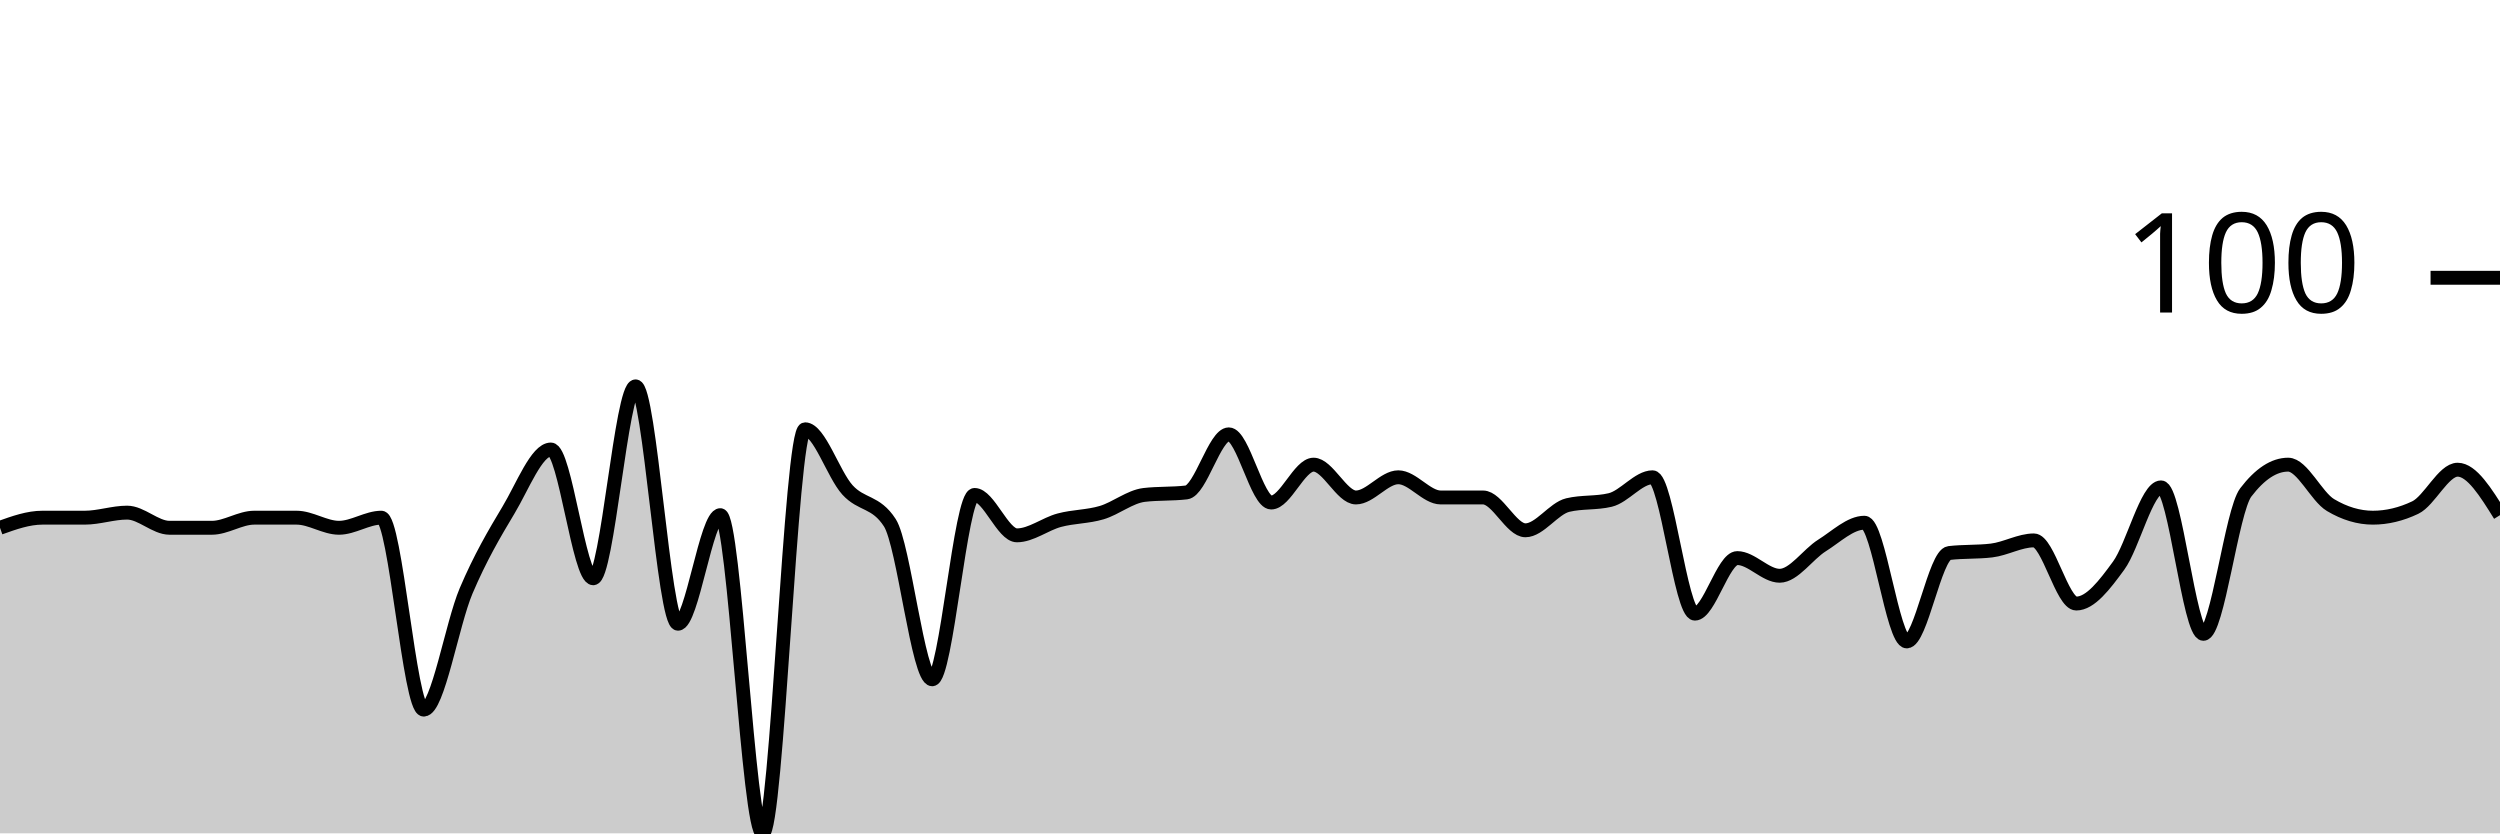
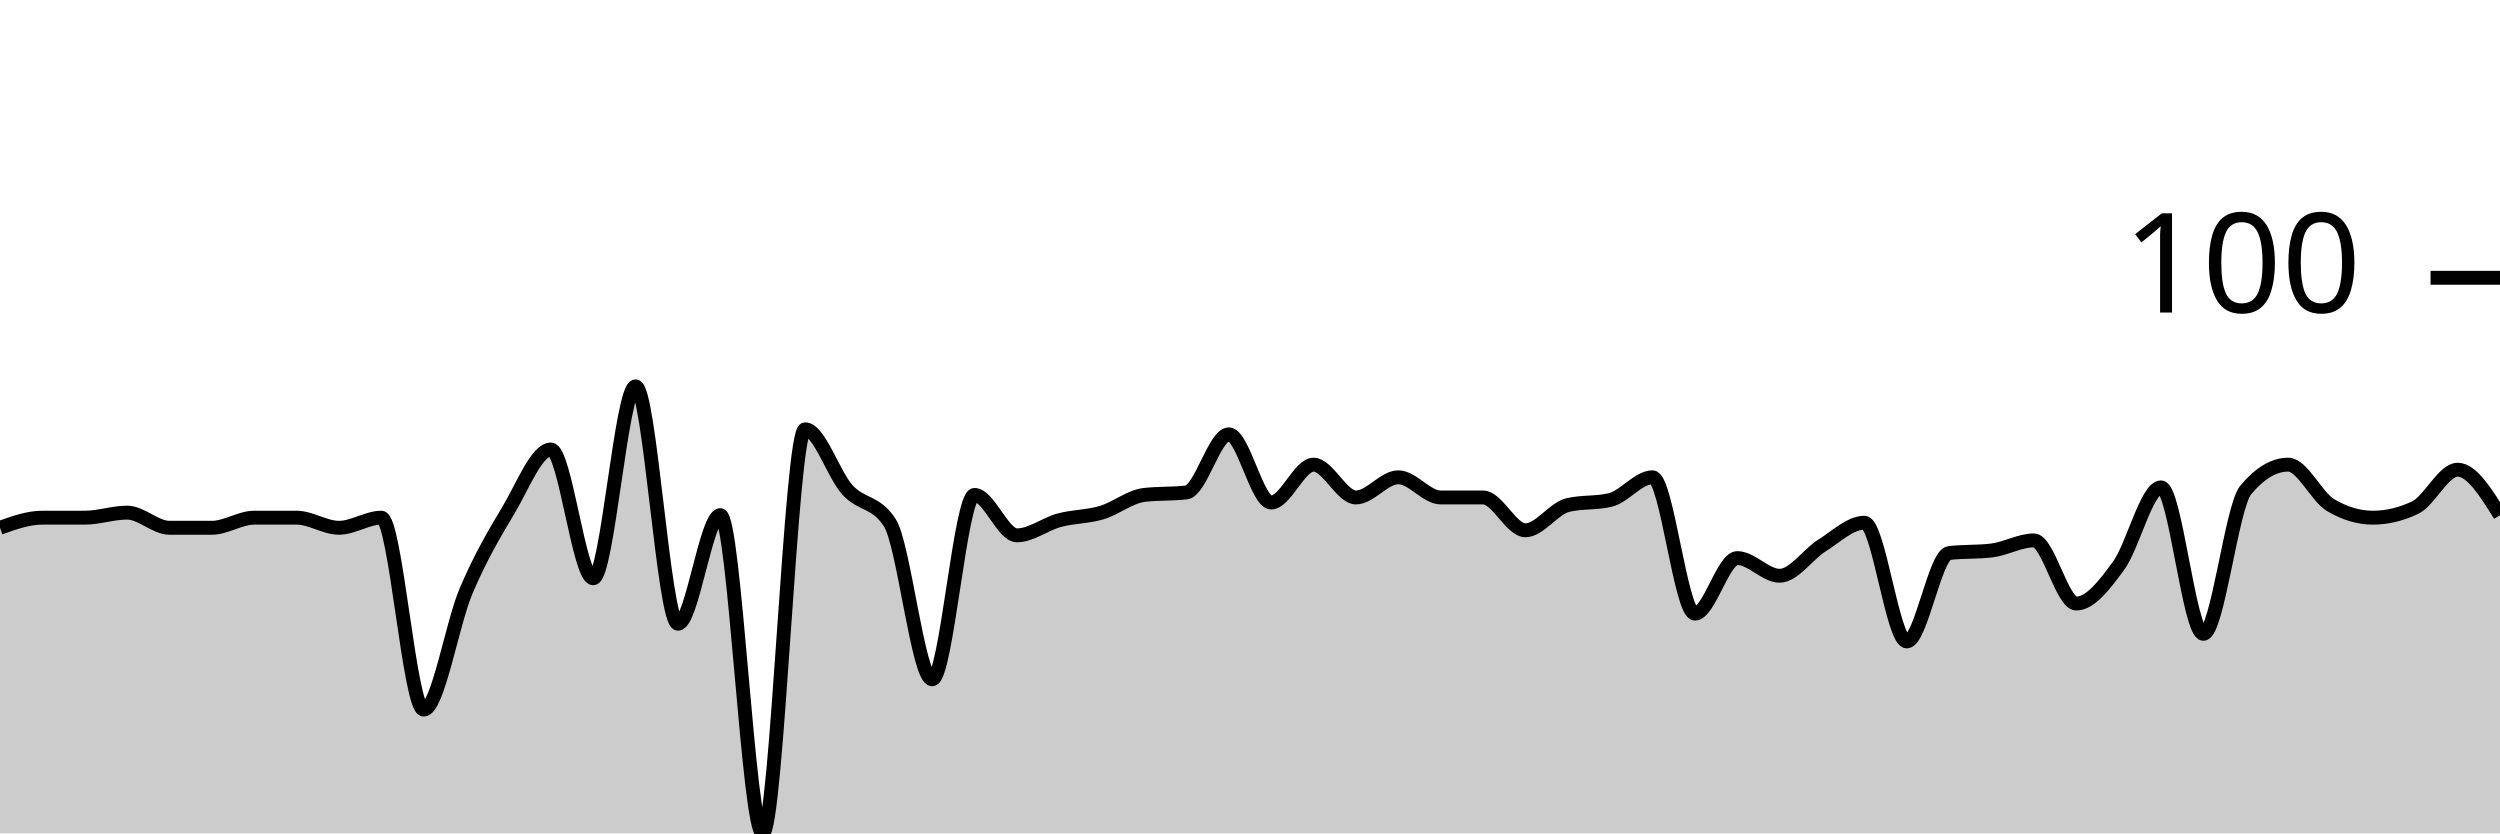
<svg xmlns="http://www.w3.org/2000/svg" viewBox="0 0 180 60">
  <g transform="translate(0,20)">
-     <path class="area" fill="rgba(0, 0, 0, 0.2)" d="M0,18C1.017,17.636,2.034,17.273,3.051,17.273C4.068,17.273,5.085,17.273,6.102,17.273C7.119,17.273,8.136,16.909,9.153,16.909C10.169,16.909,11.186,18,12.203,18C13.22,18,14.237,18,15.254,18C16.271,18,17.288,17.273,18.305,17.273C19.322,17.273,20.339,17.273,21.356,17.273C22.373,17.273,23.39,18,24.407,18C25.424,18,26.441,17.273,27.458,17.273C28.475,17.273,29.492,31.091,30.508,31.091C31.525,31.091,32.542,24.939,33.559,22.545C34.576,20.152,35.593,18.424,36.61,16.727C37.627,15.03,38.644,12.364,39.661,12.364C40.678,12.364,41.695,21.636,42.712,21.636C43.729,21.636,44.746,7.818,45.763,7.818C46.78,7.818,47.797,24.909,48.814,24.909C49.831,24.909,50.847,17.091,51.864,17.091C52.881,17.091,53.898,40,54.915,40C55.932,40,56.949,10.909,57.966,10.909C58.983,10.909,60,14.152,61.017,15.273C62.034,16.394,63.051,16.061,64.068,17.636C65.085,19.212,66.102,28.909,67.119,28.909C68.136,28.909,69.153,15.636,70.169,15.636C71.186,15.636,72.203,18.545,73.22,18.545C74.237,18.545,75.254,17.727,76.271,17.455C77.288,17.182,78.305,17.212,79.322,16.909C80.339,16.606,81.356,15.758,82.373,15.636C83.39,15.515,84.407,15.576,85.424,15.455C86.441,15.333,87.458,11.273,88.475,11.273C89.492,11.273,90.508,16.182,91.525,16.182C92.542,16.182,93.559,13.455,94.576,13.455C95.593,13.455,96.61,15.818,97.627,15.818C98.644,15.818,99.661,14.364,100.678,14.364C101.695,14.364,102.712,15.818,103.729,15.818C104.746,15.818,105.763,15.818,106.78,15.818C107.797,15.818,108.814,18.182,109.831,18.182C110.847,18.182,111.864,16.606,112.881,16.364C113.898,16.121,114.915,16.242,115.932,16C116.949,15.758,117.966,14.364,118.983,14.364C120,14.364,121.017,24.182,122.034,24.182C123.051,24.182,124.068,20.182,125.085,20.182C126.102,20.182,127.119,21.455,128.136,21.455C129.153,21.455,130.169,19.909,131.186,19.273C132.203,18.636,133.22,17.636,134.237,17.636C135.254,17.636,136.271,26.182,137.288,26.182C138.305,26.182,139.322,19.939,140.339,19.818C141.356,19.697,142.373,19.758,143.39,19.636C144.407,19.515,145.424,18.909,146.441,18.909C147.458,18.909,148.475,23.455,149.492,23.455C150.508,23.455,151.525,22.121,152.542,20.727C153.559,19.333,154.576,15.091,155.593,15.091C156.61,15.091,157.627,25.636,158.644,25.636C159.661,25.636,160.678,16.788,161.695,15.455C162.712,14.121,163.729,13.455,164.746,13.455C165.763,13.455,166.78,15.758,167.797,16.364C168.814,16.97,169.831,17.273,170.847,17.273C171.864,17.273,172.881,17.03,173.898,16.545C174.915,16.061,175.932,13.818,176.949,13.818C177.966,13.818,178.983,15.455,180,17.091L180,40C178.983,40,177.966,40,176.949,40C175.932,40,174.915,40,173.898,40C172.881,40,171.864,40,170.847,40C169.831,40,168.814,40,167.797,40C166.78,40,165.763,40,164.746,40C163.729,40,162.712,40,161.695,40C160.678,40,159.661,40,158.644,40C157.627,40,156.61,40,155.593,40C154.576,40,153.559,40,152.542,40C151.525,40,150.508,40,149.492,40C148.475,40,147.458,40,146.441,40C145.424,40,144.407,40,143.39,40C142.373,40,141.356,40,140.339,40C139.322,40,138.305,40,137.288,40C136.271,40,135.254,40,134.237,40C133.22,40,132.203,40,131.186,40C130.169,40,129.153,40,128.136,40C127.119,40,126.102,40,125.085,40C124.068,40,123.051,40,122.034,40C121.017,40,120,40,118.983,40C117.966,40,116.949,40,115.932,40C114.915,40,113.898,40,112.881,40C111.864,40,110.847,40,109.831,40C108.814,40,107.797,40,106.78,40C105.763,40,104.746,40,103.729,40C102.712,40,101.695,40,100.678,40C99.661,40,98.644,40,97.627,40C96.61,40,95.593,40,94.576,40C93.559,40,92.542,40,91.525,40C90.508,40,89.492,40,88.475,40C87.458,40,86.441,40,85.424,40C84.407,40,83.39,40,82.373,40C81.356,40,80.339,40,79.322,40C78.305,40,77.288,40,76.271,40C75.254,40,74.237,40,73.22,40C72.203,40,71.186,40,70.169,40C69.153,40,68.136,40,67.119,40C66.102,40,65.085,40,64.068,40C63.051,40,62.034,40,61.017,40C60,40,58.983,40,57.966,40C56.949,40,55.932,40,54.915,40C53.898,40,52.881,40,51.864,40C50.847,40,49.831,40,48.814,40C47.797,40,46.78,40,45.763,40C44.746,40,43.729,40,42.712,40C41.695,40,40.678,40,39.661,40C38.644,40,37.627,40,36.61,40C35.593,40,34.576,40,33.559,40C32.542,40,31.525,40,30.508,40C29.492,40,28.475,40,27.458,40C26.441,40,25.424,40,24.407,40C23.39,40,22.373,40,21.356,40C20.339,40,19.322,40,18.305,40C17.288,40,16.271,40,15.254,40C14.237,40,13.22,40,12.203,40C11.186,40,10.169,40,9.153,40C8.136,40,7.119,40,6.102,40C5.085,40,4.068,40,3.051,40C2.034,40,1.017,40,0,40Z" />
-     <path class="line" stroke="black" fill="none" d="M0,18C1.017,17.636,2.034,17.273,3.051,17.273C4.068,17.273,5.085,17.273,6.102,17.273C7.119,17.273,8.136,16.909,9.153,16.909C10.169,16.909,11.186,18,12.203,18C13.22,18,14.237,18,15.254,18C16.271,18,17.288,17.273,18.305,17.273C19.322,17.273,20.339,17.273,21.356,17.273C22.373,17.273,23.39,18,24.407,18C25.424,18,26.441,17.273,27.458,17.273C28.475,17.273,29.492,31.091,30.508,31.091C31.525,31.091,32.542,24.939,33.559,22.545C34.576,20.152,35.593,18.424,36.61,16.727C37.627,15.03,38.644,12.364,39.661,12.364C40.678,12.364,41.695,21.636,42.712,21.636C43.729,21.636,44.746,7.818,45.763,7.818C46.78,7.818,47.797,24.909,48.814,24.909C49.831,24.909,50.847,17.091,51.864,17.091C52.881,17.091,53.898,40,54.915,40C55.932,40,56.949,10.909,57.966,10.909C58.983,10.909,60,14.152,61.017,15.273C62.034,16.394,63.051,16.061,64.068,17.636C65.085,19.212,66.102,28.909,67.119,28.909C68.136,28.909,69.153,15.636,70.169,15.636C71.186,15.636,72.203,18.545,73.22,18.545C74.237,18.545,75.254,17.727,76.271,17.455C77.288,17.182,78.305,17.212,79.322,16.909C80.339,16.606,81.356,15.758,82.373,15.636C83.39,15.515,84.407,15.576,85.424,15.455C86.441,15.333,87.458,11.273,88.475,11.273C89.492,11.273,90.508,16.182,91.525,16.182C92.542,16.182,93.559,13.455,94.576,13.455C95.593,13.455,96.61,15.818,97.627,15.818C98.644,15.818,99.661,14.364,100.678,14.364C101.695,14.364,102.712,15.818,103.729,15.818C104.746,15.818,105.763,15.818,106.78,15.818C107.797,15.818,108.814,18.182,109.831,18.182C110.847,18.182,111.864,16.606,112.881,16.364C113.898,16.121,114.915,16.242,115.932,16C116.949,15.758,117.966,14.364,118.983,14.364C120,14.364,121.017,24.182,122.034,24.182C123.051,24.182,124.068,20.182,125.085,20.182C126.102,20.182,127.119,21.455,128.136,21.455C129.153,21.455,130.169,19.909,131.186,19.273C132.203,18.636,133.22,17.636,134.237,17.636C135.254,17.636,136.271,26.182,137.288,26.182C138.305,26.182,139.322,19.939,140.339,19.818C141.356,19.697,142.373,19.758,143.39,19.636C144.407,19.515,145.424,18.909,146.441,18.909C147.458,18.909,148.475,23.455,149.492,23.455C150.508,23.455,151.525,22.121,152.542,20.727C153.559,19.333,154.576,15.091,155.593,15.091C156.61,15.091,157.627,25.636,158.644,25.636C159.661,25.636,160.678,16.788,161.695,15.455C162.712,14.121,163.729,13.455,164.746,13.455C165.763,13.455,166.78,15.758,167.797,16.364C168.814,16.97,169.831,17.273,170.847,17.273C171.864,17.273,172.881,17.03,173.898,16.545C174.915,16.061,175.932,13.818,176.949,13.818C177.966,13.818,178.983,15.455,180,17.091" />
+     <path class="area" fill="rgba(0, 0, 0, 0.2)" d="M0,18C1.017,17.636,2.034,17.273,3.051,17.273C4.068,17.273,5.085,17.273,6.102,17.273C7.119,17.273,8.136,16.909,9.153,16.909C10.169,16.909,11.186,18,12.203,18C13.22,18,14.237,18,15.254,18C16.271,18,17.288,17.273,18.305,17.273C19.322,17.273,20.339,17.273,21.356,17.273C22.373,17.273,23.39,18,24.407,18C25.424,18,26.441,17.273,27.458,17.273C28.475,17.273,29.492,31.091,30.508,31.091C31.525,31.091,32.542,24.939,33.559,22.545C34.576,20.152,35.593,18.424,36.61,16.727C37.627,15.03,38.644,12.364,39.661,12.364C40.678,12.364,41.695,21.636,42.712,21.636C43.729,21.636,44.746,7.818,45.763,7.818C46.78,7.818,47.797,24.909,48.814,24.909C49.831,24.909,50.847,17.091,51.864,17.091C52.881,17.091,53.898,40,54.915,40C55.932,40,56.949,10.909,57.966,10.909C58.983,10.909,60,14.152,61.017,15.273C62.034,16.394,63.051,16.061,64.068,17.636C65.085,19.212,66.102,28.909,67.119,28.909C68.136,28.909,69.153,15.636,70.169,15.636C71.186,15.636,72.203,18.545,73.22,18.545C74.237,18.545,75.254,17.727,76.271,17.455C77.288,17.182,78.305,17.212,79.322,16.909C80.339,16.606,81.356,15.758,82.373,15.636C83.39,15.515,84.407,15.576,85.424,15.455C86.441,15.333,87.458,11.273,88.475,11.273C89.492,11.273,90.508,16.182,91.525,16.182C92.542,16.182,93.559,13.455,94.576,13.455C95.593,13.455,96.61,15.818,97.627,15.818C98.644,15.818,99.661,14.364,100.678,14.364C101.695,14.364,102.712,15.818,103.729,15.818C104.746,15.818,105.763,15.818,106.78,15.818C107.797,15.818,108.814,18.182,109.831,18.182C110.847,18.182,111.864,16.606,112.881,16.364C113.898,16.121,114.915,16.242,115.932,16C116.949,15.758,117.966,14.364,118.983,14.364C120,14.364,121.017,24.182,122.034,24.182C123.051,24.182,124.068,20.182,125.085,20.182C126.102,20.182,127.119,21.455,128.136,21.455C129.153,21.455,130.169,19.909,131.186,19.273C132.203,18.636,133.22,17.636,134.237,17.636C135.254,17.636,136.271,26.182,137.288,26.182C138.305,26.182,139.322,19.939,140.339,19.818C141.356,19.697,142.373,19.758,143.39,19.636C144.407,19.515,145.424,18.909,146.441,18.909C147.458,18.909,148.475,23.455,149.492,23.455C150.508,23.455,151.525,22.121,152.542,20.727C153.559,19.333,154.576,15.091,155.593,15.091C156.61,15.091,157.627,25.636,158.644,25.636C159.661,25.636,160.678,16.485,161.695,15.273C162.712,14.061,163.729,13.455,164.746,13.455C165.763,13.455,166.78,15.758,167.797,16.364C168.814,16.97,169.831,17.273,170.847,17.273C171.864,17.273,172.881,17.03,173.898,16.545C174.915,16.061,175.932,13.818,176.949,13.818C177.966,13.818,178.983,15.455,180,17.091L180,40C178.983,40,177.966,40,176.949,40C175.932,40,174.915,40,173.898,40C172.881,40,171.864,40,170.847,40C169.831,40,168.814,40,167.797,40C166.78,40,165.763,40,164.746,40C163.729,40,162.712,40,161.695,40C160.678,40,159.661,40,158.644,40C157.627,40,156.61,40,155.593,40C154.576,40,153.559,40,152.542,40C151.525,40,150.508,40,149.492,40C148.475,40,147.458,40,146.441,40C145.424,40,144.407,40,143.39,40C142.373,40,141.356,40,140.339,40C139.322,40,138.305,40,137.288,40C136.271,40,135.254,40,134.237,40C133.22,40,132.203,40,131.186,40C130.169,40,129.153,40,128.136,40C127.119,40,126.102,40,125.085,40C124.068,40,123.051,40,122.034,40C121.017,40,120,40,118.983,40C117.966,40,116.949,40,115.932,40C114.915,40,113.898,40,112.881,40C111.864,40,110.847,40,109.831,40C108.814,40,107.797,40,106.78,40C105.763,40,104.746,40,103.729,40C102.712,40,101.695,40,100.678,40C99.661,40,98.644,40,97.627,40C96.61,40,95.593,40,94.576,40C93.559,40,92.542,40,91.525,40C90.508,40,89.492,40,88.475,40C87.458,40,86.441,40,85.424,40C84.407,40,83.39,40,82.373,40C81.356,40,80.339,40,79.322,40C78.305,40,77.288,40,76.271,40C75.254,40,74.237,40,73.22,40C72.203,40,71.186,40,70.169,40C69.153,40,68.136,40,67.119,40C66.102,40,65.085,40,64.068,40C63.051,40,62.034,40,61.017,40C60,40,58.983,40,57.966,40C56.949,40,55.932,40,54.915,40C53.898,40,52.881,40,51.864,40C50.847,40,49.831,40,48.814,40C47.797,40,46.78,40,45.763,40C44.746,40,43.729,40,42.712,40C41.695,40,40.678,40,39.661,40C38.644,40,37.627,40,36.61,40C35.593,40,34.576,40,33.559,40C32.542,40,31.525,40,30.508,40C29.492,40,28.475,40,27.458,40C26.441,40,25.424,40,24.407,40C23.39,40,22.373,40,21.356,40C20.339,40,19.322,40,18.305,40C17.288,40,16.271,40,15.254,40C14.237,40,13.22,40,12.203,40C11.186,40,10.169,40,9.153,40C8.136,40,7.119,40,6.102,40C5.085,40,4.068,40,3.051,40C2.034,40,1.017,40,0,40Z" />
+     <path class="line" stroke="black" fill="none" d="M0,18C1.017,17.636,2.034,17.273,3.051,17.273C4.068,17.273,5.085,17.273,6.102,17.273C7.119,17.273,8.136,16.909,9.153,16.909C10.169,16.909,11.186,18,12.203,18C13.22,18,14.237,18,15.254,18C16.271,18,17.288,17.273,18.305,17.273C19.322,17.273,20.339,17.273,21.356,17.273C22.373,17.273,23.39,18,24.407,18C25.424,18,26.441,17.273,27.458,17.273C28.475,17.273,29.492,31.091,30.508,31.091C31.525,31.091,32.542,24.939,33.559,22.545C34.576,20.152,35.593,18.424,36.61,16.727C37.627,15.03,38.644,12.364,39.661,12.364C40.678,12.364,41.695,21.636,42.712,21.636C43.729,21.636,44.746,7.818,45.763,7.818C46.78,7.818,47.797,24.909,48.814,24.909C49.831,24.909,50.847,17.091,51.864,17.091C52.881,17.091,53.898,40,54.915,40C55.932,40,56.949,10.909,57.966,10.909C58.983,10.909,60,14.152,61.017,15.273C62.034,16.394,63.051,16.061,64.068,17.636C65.085,19.212,66.102,28.909,67.119,28.909C68.136,28.909,69.153,15.636,70.169,15.636C71.186,15.636,72.203,18.545,73.22,18.545C74.237,18.545,75.254,17.727,76.271,17.455C77.288,17.182,78.305,17.212,79.322,16.909C80.339,16.606,81.356,15.758,82.373,15.636C83.39,15.515,84.407,15.576,85.424,15.455C86.441,15.333,87.458,11.273,88.475,11.273C89.492,11.273,90.508,16.182,91.525,16.182C92.542,16.182,93.559,13.455,94.576,13.455C95.593,13.455,96.61,15.818,97.627,15.818C98.644,15.818,99.661,14.364,100.678,14.364C101.695,14.364,102.712,15.818,103.729,15.818C104.746,15.818,105.763,15.818,106.78,15.818C107.797,15.818,108.814,18.182,109.831,18.182C110.847,18.182,111.864,16.606,112.881,16.364C113.898,16.121,114.915,16.242,115.932,16C116.949,15.758,117.966,14.364,118.983,14.364C120,14.364,121.017,24.182,122.034,24.182C123.051,24.182,124.068,20.182,125.085,20.182C126.102,20.182,127.119,21.455,128.136,21.455C129.153,21.455,130.169,19.909,131.186,19.273C132.203,18.636,133.22,17.636,134.237,17.636C135.254,17.636,136.271,26.182,137.288,26.182C138.305,26.182,139.322,19.939,140.339,19.818C141.356,19.697,142.373,19.758,143.39,19.636C144.407,19.515,145.424,18.909,146.441,18.909C147.458,18.909,148.475,23.455,149.492,23.455C150.508,23.455,151.525,22.121,152.542,20.727C153.559,19.333,154.576,15.091,155.593,15.091C156.61,15.091,157.627,25.636,158.644,25.636C159.661,25.636,160.678,16.485,161.695,15.273C162.712,14.061,163.729,13.455,164.746,13.455C165.763,13.455,166.78,15.758,167.797,16.364C168.814,16.97,169.831,17.273,170.847,17.273C171.864,17.273,172.881,17.03,173.898,16.545C174.915,16.061,175.932,13.818,176.949,13.818C177.966,13.818,178.983,15.455,180,17.091" />
    <path class="axis-ceiling" stroke-width="1" stroke="black" fill="none" d="M175,0L180,0" />
    <text class="axis-ceiling-label" font-family="sans-serif" text-anchor="end" font-size="10px" x="170" y="2.5">100</text>
  </g>
</svg>
